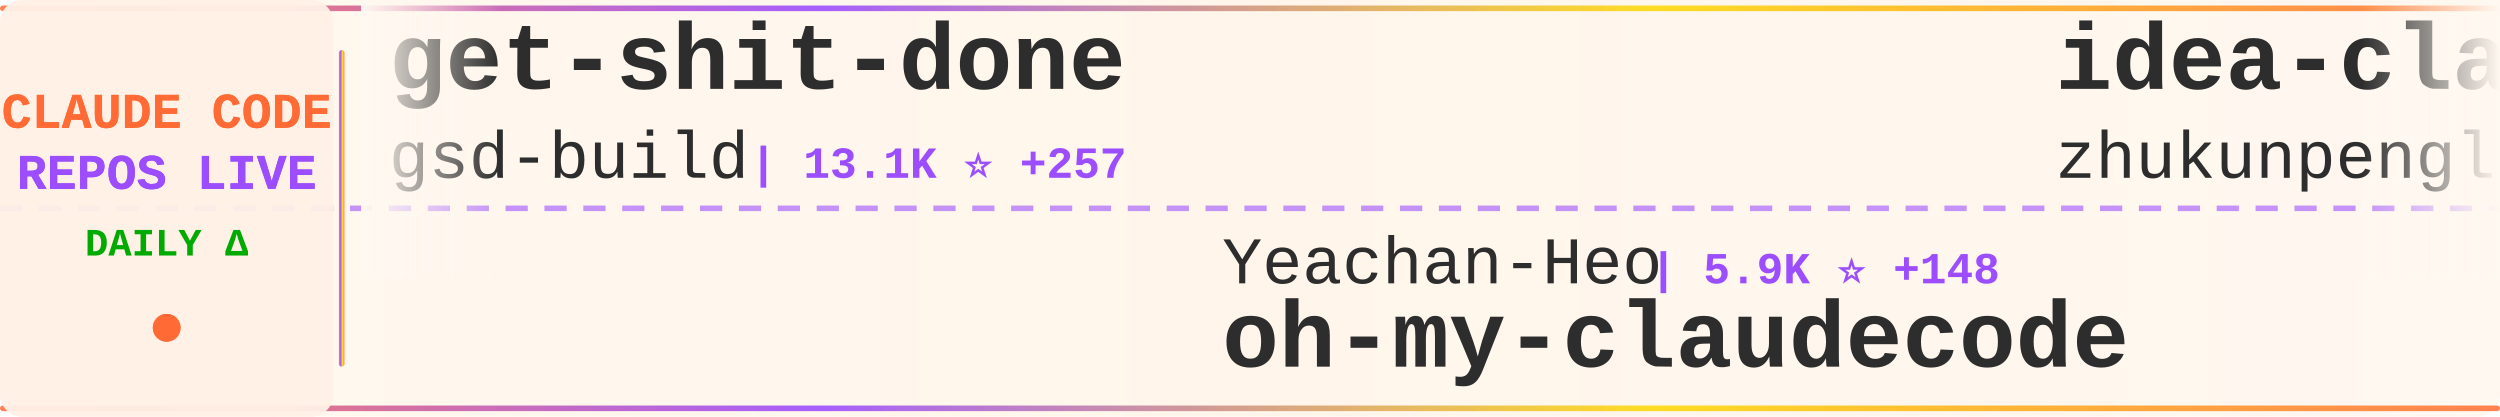
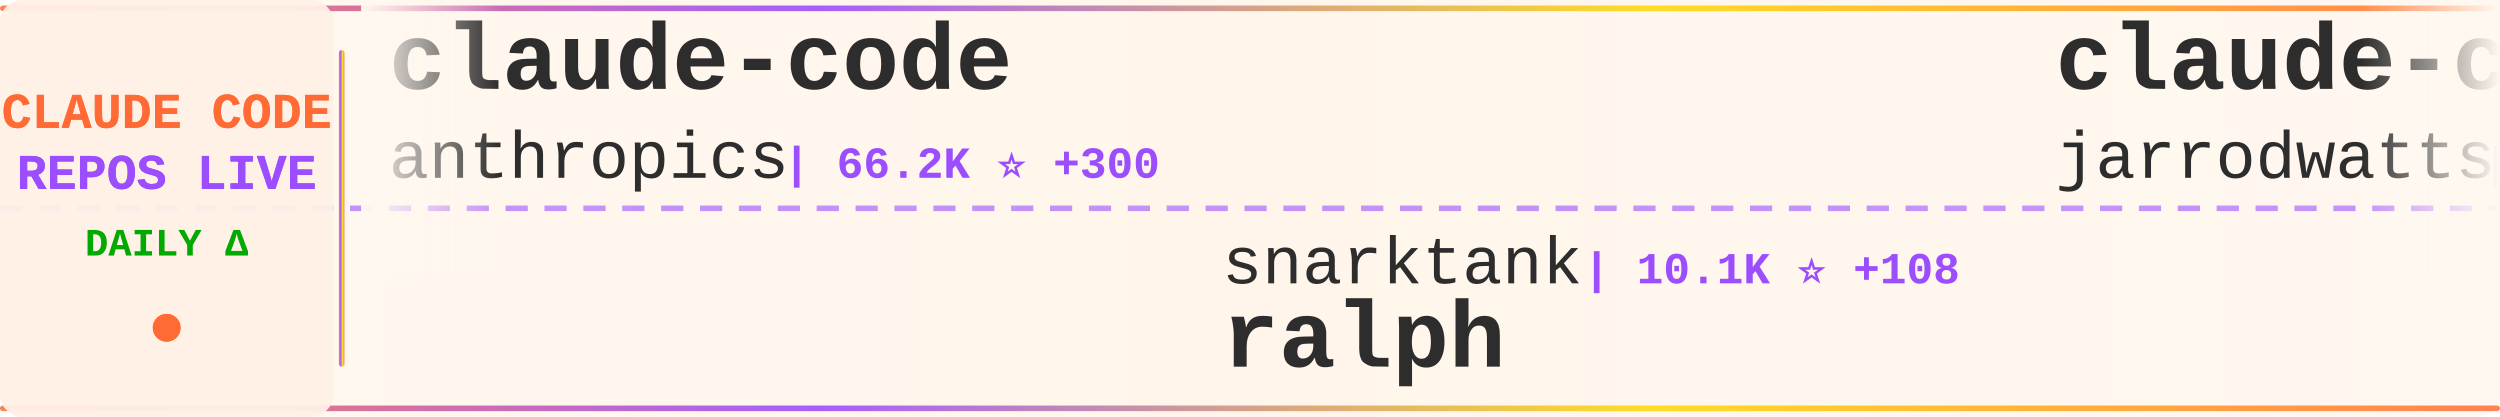
<svg xmlns="http://www.w3.org/2000/svg" width="900" height="150">
  <defs>
    <linearGradient id="tickerBg" x1="0%" y1="0%" x2="100%" y2="0%">
      <stop offset="0%" style="stop-color:#fff8f0;stop-opacity:0.98" />
      <stop offset="50%" style="stop-color:#fff5eb;stop-opacity:1" />
      <stop offset="100%" style="stop-color:#fff8f0;stop-opacity:0.98" />
    </linearGradient>
    <linearGradient id="borderGrad" x1="0%" y1="0%" x2="100%" y2="0%">
      <stop offset="0%" style="stop-color:#FF6B35;stop-opacity:0.85">
        <animate attributeName="stop-opacity" values="0.85;1;0.85" dur="2s" repeatCount="indefinite" />
      </stop>
      <stop offset="33%" style="stop-color:#9C4EFF;stop-opacity:0.9">
        <animate attributeName="stop-opacity" values="0.9;1;0.9" dur="2.2s" repeatCount="indefinite" />
      </stop>
      <stop offset="66%" style="stop-color:#FFD700;stop-opacity:0.85">
        <animate attributeName="stop-opacity" values="0.85;1;0.85" dur="1.8s" repeatCount="indefinite" />
      </stop>
      <stop offset="100%" style="stop-color:#FF6B35;stop-opacity:0.85">
        <animate attributeName="stop-opacity" values="0.85;1;0.85" dur="2s" repeatCount="indefinite" />
      </stop>
    </linearGradient>
    <filter id="textGlow">
      <feGaussianBlur stdDeviation="0.15" result="coloredBlur" />
      <feMerge>
        <feMergeNode in="coloredBlur" />
        <feMergeNode in="SourceGraphic" />
      </feMerge>
    </filter>
    <filter id="metricGlow">
      <feGaussianBlur stdDeviation="0.2" result="coloredBlur" />
      <feMerge>
        <feMergeNode in="coloredBlur" />
        <feMergeNode in="SourceGraphic" />
      </feMerge>
    </filter>
    <linearGradient id="leftFade" x1="0%" y1="0%" x2="100%" y2="0%">
      <stop offset="0%" style="stop-color:#fff8f0;stop-opacity:1" />
      <stop offset="100%" style="stop-color:#fff8f0;stop-opacity:0" />
    </linearGradient>
    <linearGradient id="rightFade" x1="0%" y1="0%" x2="100%" y2="0%">
      <stop offset="0%" style="stop-color:#fff8f0;stop-opacity:0" />
      <stop offset="100%" style="stop-color:#fff8f0;stop-opacity:1" />
    </linearGradient>
  </defs>
  <rect width="900" height="150" fill="url(#tickerBg)" rx="8" />
  <rect x="0" y="2" width="900" height="2" fill="url(#borderGrad)" rx="1" />
  <rect x="0" y="146" width="900" height="2" fill="url(#borderGrad)" rx="1" />
  <line x1="0" y1="75" x2="900" y2="75" stroke="#9C4EFF" stroke-width="2" stroke-dasharray="8 6" opacity="0.6" />
  <rect x="0" y="0" width="120" height="150" fill="#fff0e6" opacity="0.95" rx="8" />
  <text x="60" y="46" font-family="'Courier New', monospace" font-size="18" font-weight="bold" fill="#FF6B35" text-anchor="middle" filter="url(#textGlow)">
    CLAUDE CODE
  </text>
  <text x="60" y="68" font-family="'Courier New', monospace" font-size="18" font-weight="bold" fill="#9C4EFF" text-anchor="middle" filter="url(#textGlow)">
    REPOS LIVE
  </text>
  <text x="60" y="92" font-family="'Courier New', monospace" font-size="14" font-weight="bold" fill="#00aa00" text-anchor="middle">
    DAILY Δ
  </text>
  <circle cx="60" cy="118" r="5" fill="#FF6B35" filter="url(#metricGlow)">
    <animate attributeName="r" values="4;6;4" dur="1.5s" repeatCount="indefinite" />
    <animate attributeName="opacity" values="0.6;1;0.6" dur="1.5s" repeatCount="indefinite" />
  </circle>
  <rect x="122" y="18" width="2" height="114" fill="url(#borderGrad)" rx="1" />
  <clipPath id="tickerClip">
    <rect x="130" y="0" width="770" height="150" />
  </clipPath>
  <g clip-path="url(#tickerClip)">
    <g id="tickerItems">
      <animateTransform attributeName="transform" attributeType="XML" type="translate" from="0 0" to="-3000 0" dur="54s" repeatCount="indefinite" />
      <g transform="translate(0, 0)">
-         <text x="140" y="32" font-family="'Courier New', monospace" font-size="34" font-weight="bold" fill="#2d2d2d">get-shit-done</text>
-         <text x="140" y="64" font-family="'Courier New', monospace" font-size="24" font-weight="normal" fill="#2d2d2d" opacity="1.0">gsd-build</text>
-         <text x="270" y="64" font-family="'Courier New', monospace" font-size="16" font-weight="bold" fill="#9C4EFF"> | 13.1K ⭐ +257</text>
+         <text x="140" y="32" font-family="'Courier New', monospace" font-size="34" font-weight="bold" fill="#2d2d2d">claude-code</text>
+         <text x="140" y="64" font-family="'Courier New', monospace" font-size="24" font-weight="normal" fill="#2d2d2d" opacity="1.0">anthropics</text>
+         <text x="282" y="64" font-family="'Courier New', monospace" font-size="16" font-weight="bold" fill="#9C4EFF"> | 66.2K ⭐ +300</text>
      </g>
      <g transform="translate(300, 0)">
-         <text x="140" y="102" font-family="'Courier New', monospace" font-size="24" font-weight="normal" fill="#2d2d2d" opacity="1.0">Yeachan-Heo</text>
-         <text x="294" y="102" font-family="'Courier New', monospace" font-size="16" font-weight="bold" fill="#9C4EFF"> | 5.9K ⭐ +148</text>
-         <text x="140" y="132" font-family="'Courier New', monospace" font-size="34" font-weight="bold" fill="#2d2d2d">oh-my-claudecode</text>
+         <text x="140" y="102" font-family="'Courier New', monospace" font-size="24" font-weight="normal" fill="#2d2d2d" opacity="1.0">snarktank</text>
+         <text x="270" y="102" font-family="'Courier New', monospace" font-size="16" font-weight="bold" fill="#9C4EFF"> | 10.1K ⭐ +108</text>
+         <text x="140" y="132" font-family="'Courier New', monospace" font-size="34" font-weight="bold" fill="#2d2d2d">ralph</text>
      </g>
      <g transform="translate(600, 0)">
-         <text x="140" y="32" font-family="'Courier New', monospace" font-size="34" font-weight="bold" fill="#2d2d2d">idea-claude-code-gui</text>
-         <text x="140" y="64" font-family="'Courier New', monospace" font-size="24" font-weight="normal" fill="#2d2d2d" opacity="1.0">zhukunpenglinyutong</text>
-         <text x="390" y="64" font-family="'Courier New', monospace" font-size="16" font-weight="bold" fill="#9C4EFF"> | 1.2K ⭐ +15</text>
+         <text x="140" y="32" font-family="'Courier New', monospace" font-size="34" font-weight="bold" fill="#2d2d2d">claude-code-config</text>
+         <text x="140" y="64" font-family="'Courier New', monospace" font-size="24" font-weight="normal" fill="#2d2d2d" opacity="1.0">jarrodwatts</text>
+         <text x="294" y="64" font-family="'Courier New', monospace" font-size="16" font-weight="bold" fill="#9C4EFF"> | 924 ⭐</text>
      </g>
      <g transform="translate(900, 0)">
-         <text x="140" y="102" font-family="'Courier New', monospace" font-size="24" font-weight="normal" fill="#2d2d2d" opacity="1.0">ChrisWiles</text>
-         <text x="282" y="102" font-family="'Courier New', monospace" font-size="16" font-weight="bold" fill="#9C4EFF"> | 5.3K ⭐ +11</text>
-         <text x="140" y="132" font-family="'Courier New', monospace" font-size="34" font-weight="bold" fill="#2d2d2d">claude-code-showcase</text>
+         <text x="140" y="102" font-family="'Courier New', monospace" font-size="24" font-weight="normal" fill="#2d2d2d" opacity="1.0">kepano</text>
+         <text x="234" y="102" font-family="'Courier New', monospace" font-size="16" font-weight="bold" fill="#9C4EFF"> | 9.6K ⭐ +87</text>
+         <text x="140" y="132" font-family="'Courier New', monospace" font-size="34" font-weight="bold" fill="#2d2d2d">obsidian-skills</text>
      </g>
      <g transform="translate(1200, 0)">
-         <text x="140" y="32" font-family="'Courier New', monospace" font-size="34" font-weight="bold" fill="#2d2d2d">awesome-claude-skills</text>
-         <text x="140" y="64" font-family="'Courier New', monospace" font-size="24" font-weight="normal" fill="#2d2d2d" opacity="1.0">ComposioHQ</text>
-         <text x="282" y="64" font-family="'Courier New', monospace" font-size="16" font-weight="bold" fill="#9C4EFF"> | 33.9K ⭐ +384</text>
+         <text x="140" y="32" font-family="'Courier New', monospace" font-size="34" font-weight="bold" fill="#2d2d2d">claude-code-configs</text>
+         <text x="140" y="64" font-family="'Courier New', monospace" font-size="24" font-weight="normal" fill="#2d2d2d" opacity="1.0">Matt-Dionis</text>
+         <text x="294" y="64" font-family="'Courier New', monospace" font-size="16" font-weight="bold" fill="#9C4EFF"> | 615 ⭐</text>
      </g>
      <g transform="translate(1500, 0)">
-         <text x="140" y="102" font-family="'Courier New', monospace" font-size="24" font-weight="normal" fill="#2d2d2d" opacity="1.0">Maciek-roboblog</text>
-         <text x="342" y="102" font-family="'Courier New', monospace" font-size="16" font-weight="bold" fill="#9C4EFF"> | 6.5K ⭐ +27</text>
-         <text x="140" y="132" font-family="'Courier New', monospace" font-size="34" font-weight="bold" fill="#2d2d2d">Claude-Code-Usage-Monito...</text>
+         <text x="140" y="102" font-family="'Courier New', monospace" font-size="24" font-weight="normal" fill="#2d2d2d" opacity="1.0">lyconear</text>
+         <text x="258" y="102" font-family="'Courier New', monospace" font-size="16" font-weight="bold" fill="#9C4EFF"> | 4 ⭐</text>
+         <text x="140" y="132" font-family="'Courier New', monospace" font-size="34" font-weight="bold" fill="#2d2d2d">Claude-Code</text>
      </g>
      <g transform="translate(1800, 0)">
-         <text x="140" y="32" font-family="'Courier New', monospace" font-size="34" font-weight="bold" fill="#2d2d2d">claude-code-webui</text>
-         <text x="140" y="64" font-family="'Courier New', monospace" font-size="24" font-weight="normal" fill="#2d2d2d" opacity="1.0">sugyan</text>
-         <text x="234" y="64" font-family="'Courier New', monospace" font-size="16" font-weight="bold" fill="#9C4EFF"> | 901 ⭐ +2</text>
+         <text x="140" y="32" font-family="'Courier New', monospace" font-size="34" font-weight="bold" fill="#2d2d2d">claude-code-chat</text>
+         <text x="140" y="64" font-family="'Courier New', monospace" font-size="24" font-weight="normal" fill="#2d2d2d" opacity="1.0">andrepimenta</text>
+         <text x="306" y="64" font-family="'Courier New', monospace" font-size="16" font-weight="bold" fill="#9C4EFF"> | 990 ⭐</text>
      </g>
      <g transform="translate(2100, 0)">
-         <text x="140" y="102" font-family="'Courier New', monospace" font-size="24" font-weight="normal" fill="#2d2d2d" opacity="1.0">obra</text>
-         <text x="210" y="102" font-family="'Courier New', monospace" font-size="16" font-weight="bold" fill="#9C4EFF"> | 49.8K ⭐ +686</text>
-         <text x="140" y="132" font-family="'Courier New', monospace" font-size="34" font-weight="bold" fill="#2d2d2d">superpowers</text>
+         <text x="140" y="102" font-family="'Courier New', monospace" font-size="24" font-weight="normal" fill="#2d2d2d" opacity="1.0">nishimoto265</text>
+         <text x="306" y="102" font-family="'Courier New', monospace" font-size="16" font-weight="bold" fill="#9C4EFF"> | 489 ⭐ +1</text>
+         <text x="140" y="132" font-family="'Courier New', monospace" font-size="34" font-weight="bold" fill="#2d2d2d">Claude-Code-Communicatio...</text>
      </g>
      <g transform="translate(2400, 0)">
-         <text x="140" y="32" font-family="'Courier New', monospace" font-size="34" font-weight="bold" fill="#2d2d2d">claude-plugins-official</text>
-         <text x="140" y="64" font-family="'Courier New', monospace" font-size="24" font-weight="normal" fill="#2d2d2d" opacity="1.0">anthropics</text>
-         <text x="282" y="64" font-family="'Courier New', monospace" font-size="16" font-weight="bold" fill="#9C4EFF"> | 7.2K ⭐ +71</text>
+         <text x="140" y="32" font-family="'Courier New', monospace" font-size="34" font-weight="bold" fill="#2d2d2d">superdesign</text>
+         <text x="140" y="64" font-family="'Courier New', monospace" font-size="24" font-weight="normal" fill="#2d2d2d" opacity="1.0">superdesigndev</text>
+         <text x="330" y="64" font-family="'Courier New', monospace" font-size="16" font-weight="bold" fill="#9C4EFF"> | 6.0K ⭐ +11</text>
      </g>
      <g transform="translate(2700, 0)">
-         <text x="140" y="102" font-family="'Courier New', monospace" font-size="24" font-weight="normal" fill="#2d2d2d" opacity="1.0">github</text>
-         <text x="234" y="102" font-family="'Courier New', monospace" font-size="16" font-weight="bold" fill="#9C4EFF"> | 69.0K ⭐ +265</text>
-         <text x="140" y="132" font-family="'Courier New', monospace" font-size="34" font-weight="bold" fill="#2d2d2d">spec-kit</text>
+         <text x="140" y="102" font-family="'Courier New', monospace" font-size="24" font-weight="normal" fill="#2d2d2d" opacity="1.0">alirezarezvani</text>
+         <text x="330" y="102" font-family="'Courier New', monospace" font-size="16" font-weight="bold" fill="#9C4EFF"> | 1.7K ⭐ +17</text>
+         <text x="140" y="132" font-family="'Courier New', monospace" font-size="34" font-weight="bold" fill="#2d2d2d">claude-skills</text>
      </g>
      <g transform="translate(3000, 0)">
-         <text x="140" y="32" font-family="'Courier New', monospace" font-size="34" font-weight="bold" fill="#2d2d2d">get-shit-done</text>
-         <text x="140" y="64" font-family="'Courier New', monospace" font-size="24" font-weight="normal" fill="#2d2d2d" opacity="1.0">gsd-build</text>
-         <text x="270" y="64" font-family="'Courier New', monospace" font-size="16" font-weight="bold" fill="#9C4EFF"> | 13.1K ⭐ +257</text>
+         <text x="140" y="32" font-family="'Courier New', monospace" font-size="34" font-weight="bold" fill="#2d2d2d">claude-code</text>
+         <text x="140" y="64" font-family="'Courier New', monospace" font-size="24" font-weight="normal" fill="#2d2d2d" opacity="1.0">anthropics</text>
+         <text x="282" y="64" font-family="'Courier New', monospace" font-size="16" font-weight="bold" fill="#9C4EFF"> | 66.2K ⭐ +300</text>
      </g>
      <g transform="translate(3300, 0)">
-         <text x="140" y="102" font-family="'Courier New', monospace" font-size="24" font-weight="normal" fill="#2d2d2d" opacity="1.0">Yeachan-Heo</text>
-         <text x="294" y="102" font-family="'Courier New', monospace" font-size="16" font-weight="bold" fill="#9C4EFF"> | 5.9K ⭐ +148</text>
-         <text x="140" y="132" font-family="'Courier New', monospace" font-size="34" font-weight="bold" fill="#2d2d2d">oh-my-claudecode</text>
+         <text x="140" y="102" font-family="'Courier New', monospace" font-size="24" font-weight="normal" fill="#2d2d2d" opacity="1.0">snarktank</text>
+         <text x="270" y="102" font-family="'Courier New', monospace" font-size="16" font-weight="bold" fill="#9C4EFF"> | 10.1K ⭐ +108</text>
+         <text x="140" y="132" font-family="'Courier New', monospace" font-size="34" font-weight="bold" fill="#2d2d2d">ralph</text>
      </g>
      <g transform="translate(3600, 0)">
-         <text x="140" y="32" font-family="'Courier New', monospace" font-size="34" font-weight="bold" fill="#2d2d2d">idea-claude-code-gui</text>
-         <text x="140" y="64" font-family="'Courier New', monospace" font-size="24" font-weight="normal" fill="#2d2d2d" opacity="1.0">zhukunpenglinyutong</text>
-         <text x="390" y="64" font-family="'Courier New', monospace" font-size="16" font-weight="bold" fill="#9C4EFF"> | 1.2K ⭐ +15</text>
+         <text x="140" y="32" font-family="'Courier New', monospace" font-size="34" font-weight="bold" fill="#2d2d2d">claude-code-config</text>
+         <text x="140" y="64" font-family="'Courier New', monospace" font-size="24" font-weight="normal" fill="#2d2d2d" opacity="1.0">jarrodwatts</text>
+         <text x="294" y="64" font-family="'Courier New', monospace" font-size="16" font-weight="bold" fill="#9C4EFF"> | 924 ⭐</text>
      </g>
      <g transform="translate(3900, 0)">
-         <text x="140" y="102" font-family="'Courier New', monospace" font-size="24" font-weight="normal" fill="#2d2d2d" opacity="1.0">ChrisWiles</text>
-         <text x="282" y="102" font-family="'Courier New', monospace" font-size="16" font-weight="bold" fill="#9C4EFF"> | 5.3K ⭐ +11</text>
-         <text x="140" y="132" font-family="'Courier New', monospace" font-size="34" font-weight="bold" fill="#2d2d2d">claude-code-showcase</text>
+         <text x="140" y="102" font-family="'Courier New', monospace" font-size="24" font-weight="normal" fill="#2d2d2d" opacity="1.0">kepano</text>
+         <text x="234" y="102" font-family="'Courier New', monospace" font-size="16" font-weight="bold" fill="#9C4EFF"> | 9.6K ⭐ +87</text>
+         <text x="140" y="132" font-family="'Courier New', monospace" font-size="34" font-weight="bold" fill="#2d2d2d">obsidian-skills</text>
      </g>
    </g>
  </g>
  <rect x="130" y="0" width="50" height="100" fill="url(#leftFade)" />
  <rect x="850" y="0" width="50" height="100" fill="url(#rightFade)" />
</svg>
